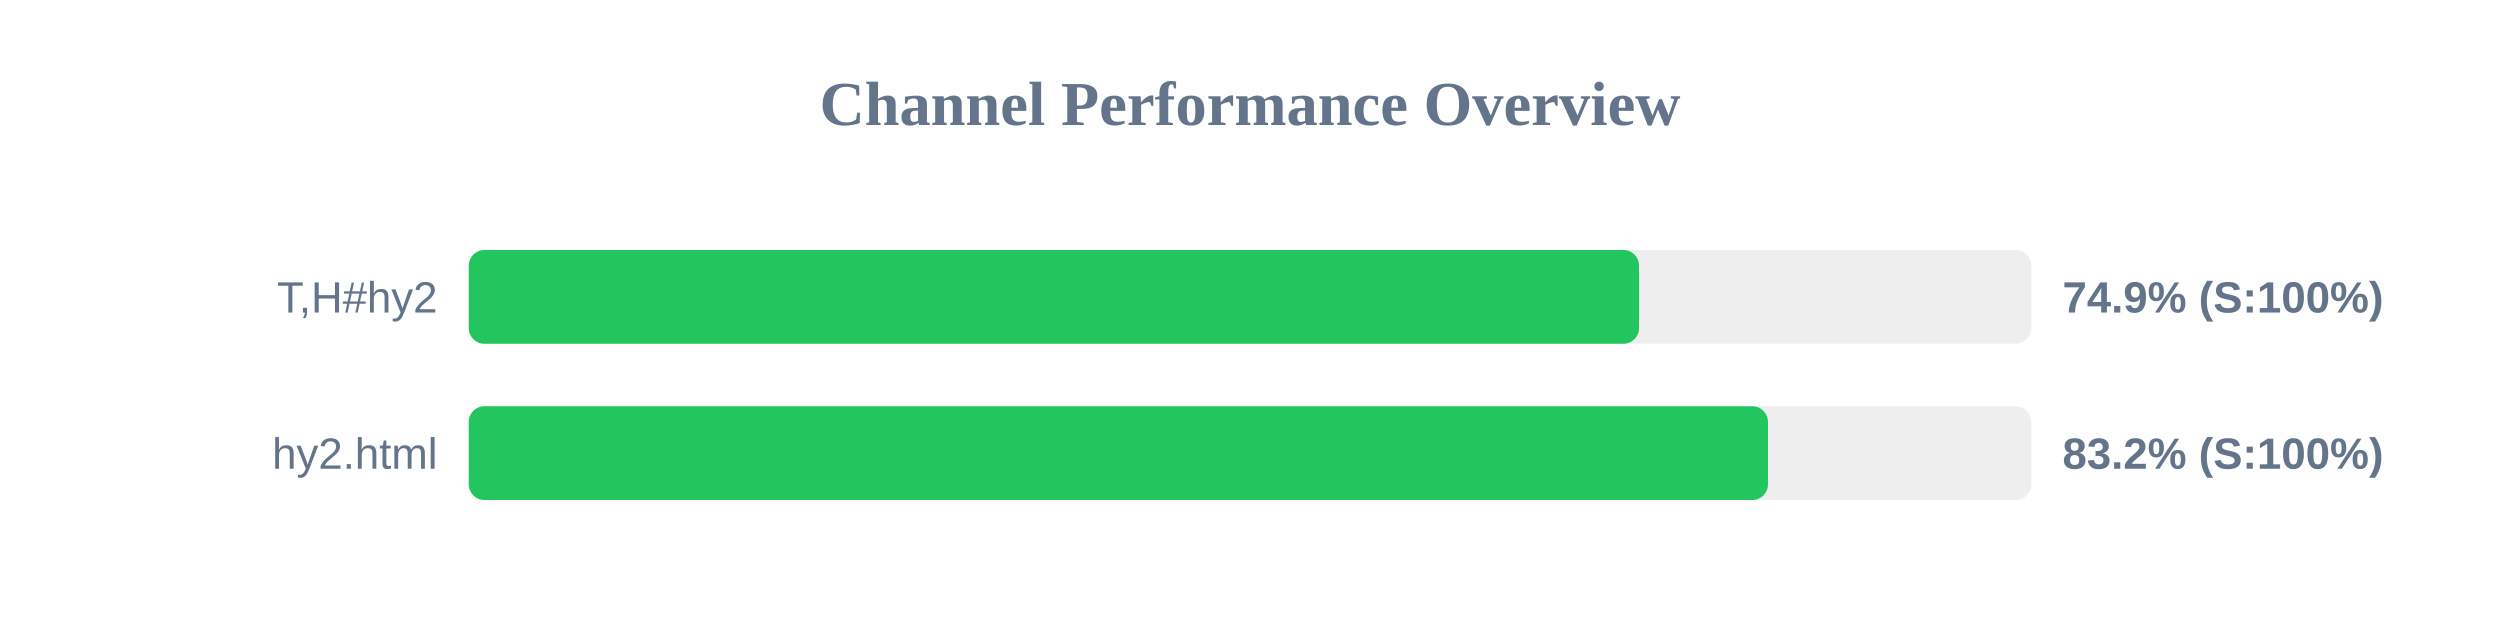
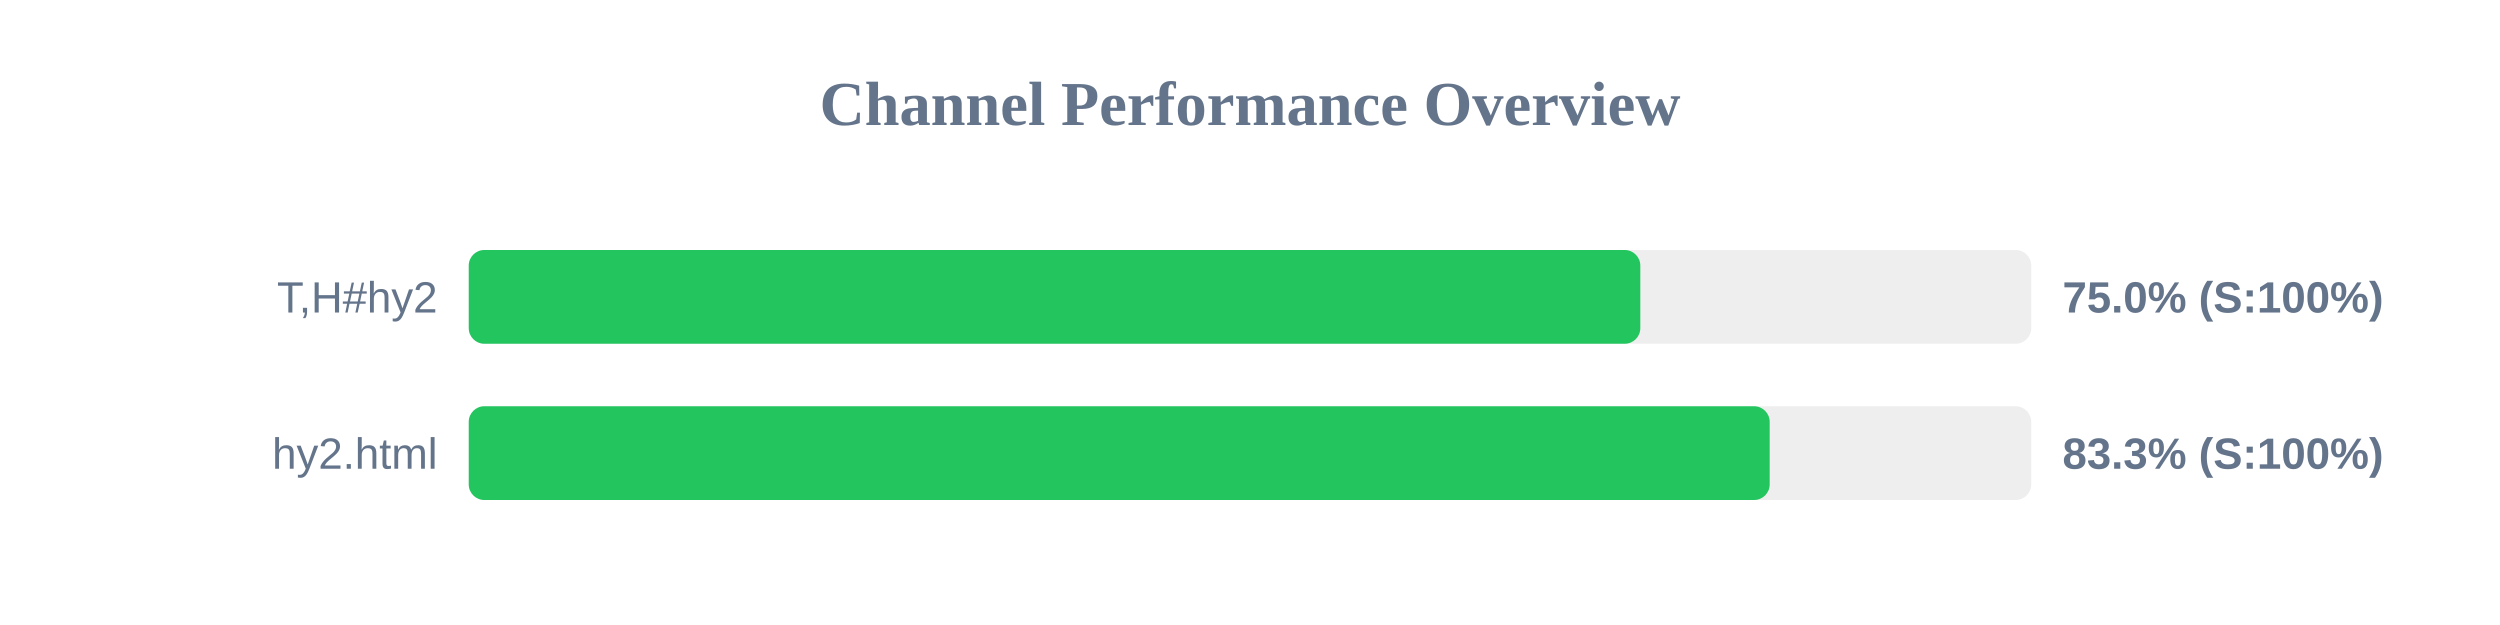
<svg xmlns="http://www.w3.org/2000/svg" width="800" height="200" version="1.1">
  <style>
        .row { font: 14px Arial; fill: #64748b; }
        .score { font: bold 14px Arial; fill: #64748b; }
    </style>
  <text x="400" y="40" text-anchor="middle" font-size="20px" font-weight="bold" fill="#64748b">Channel Performance Overview</text>
  <rect x="150" y="80" width="500" height="30" fill="#eee" rx="5" />
-   <rect x="150" y="80" width="374.5" height="30" fill="#22c55e" rx="5" />
+   <rect x="150" y="80" width="374.9" height="30" fill="#22c55e" rx="5" />
  <text x="140" y="100" text-anchor="end" class="row">T,H#hy2</text>
-   <text x="660" y="100" text-anchor="start" class="score">74.9% (S:100%)</text>
+   <text x="660" y="100" text-anchor="start" class="score">75.0% (S:100%)</text>
  <rect x="150" y="130" width="500" height="30" fill="#eee" rx="5" />
-   <rect x="150" y="130" width="415.75" height="30" fill="#22c55e" rx="5" />
+   <rect x="150" y="130" width="416.3" height="30" fill="#22c55e" rx="5" />
  <text x="140" y="150" text-anchor="end" class="row">hy2.html</text>
-   <text x="660" y="150" text-anchor="start" class="score">83.2% (S:100%)</text>
+   <text x="660" y="150" text-anchor="start" class="score">83.3% (S:100%)</text>
</svg>
